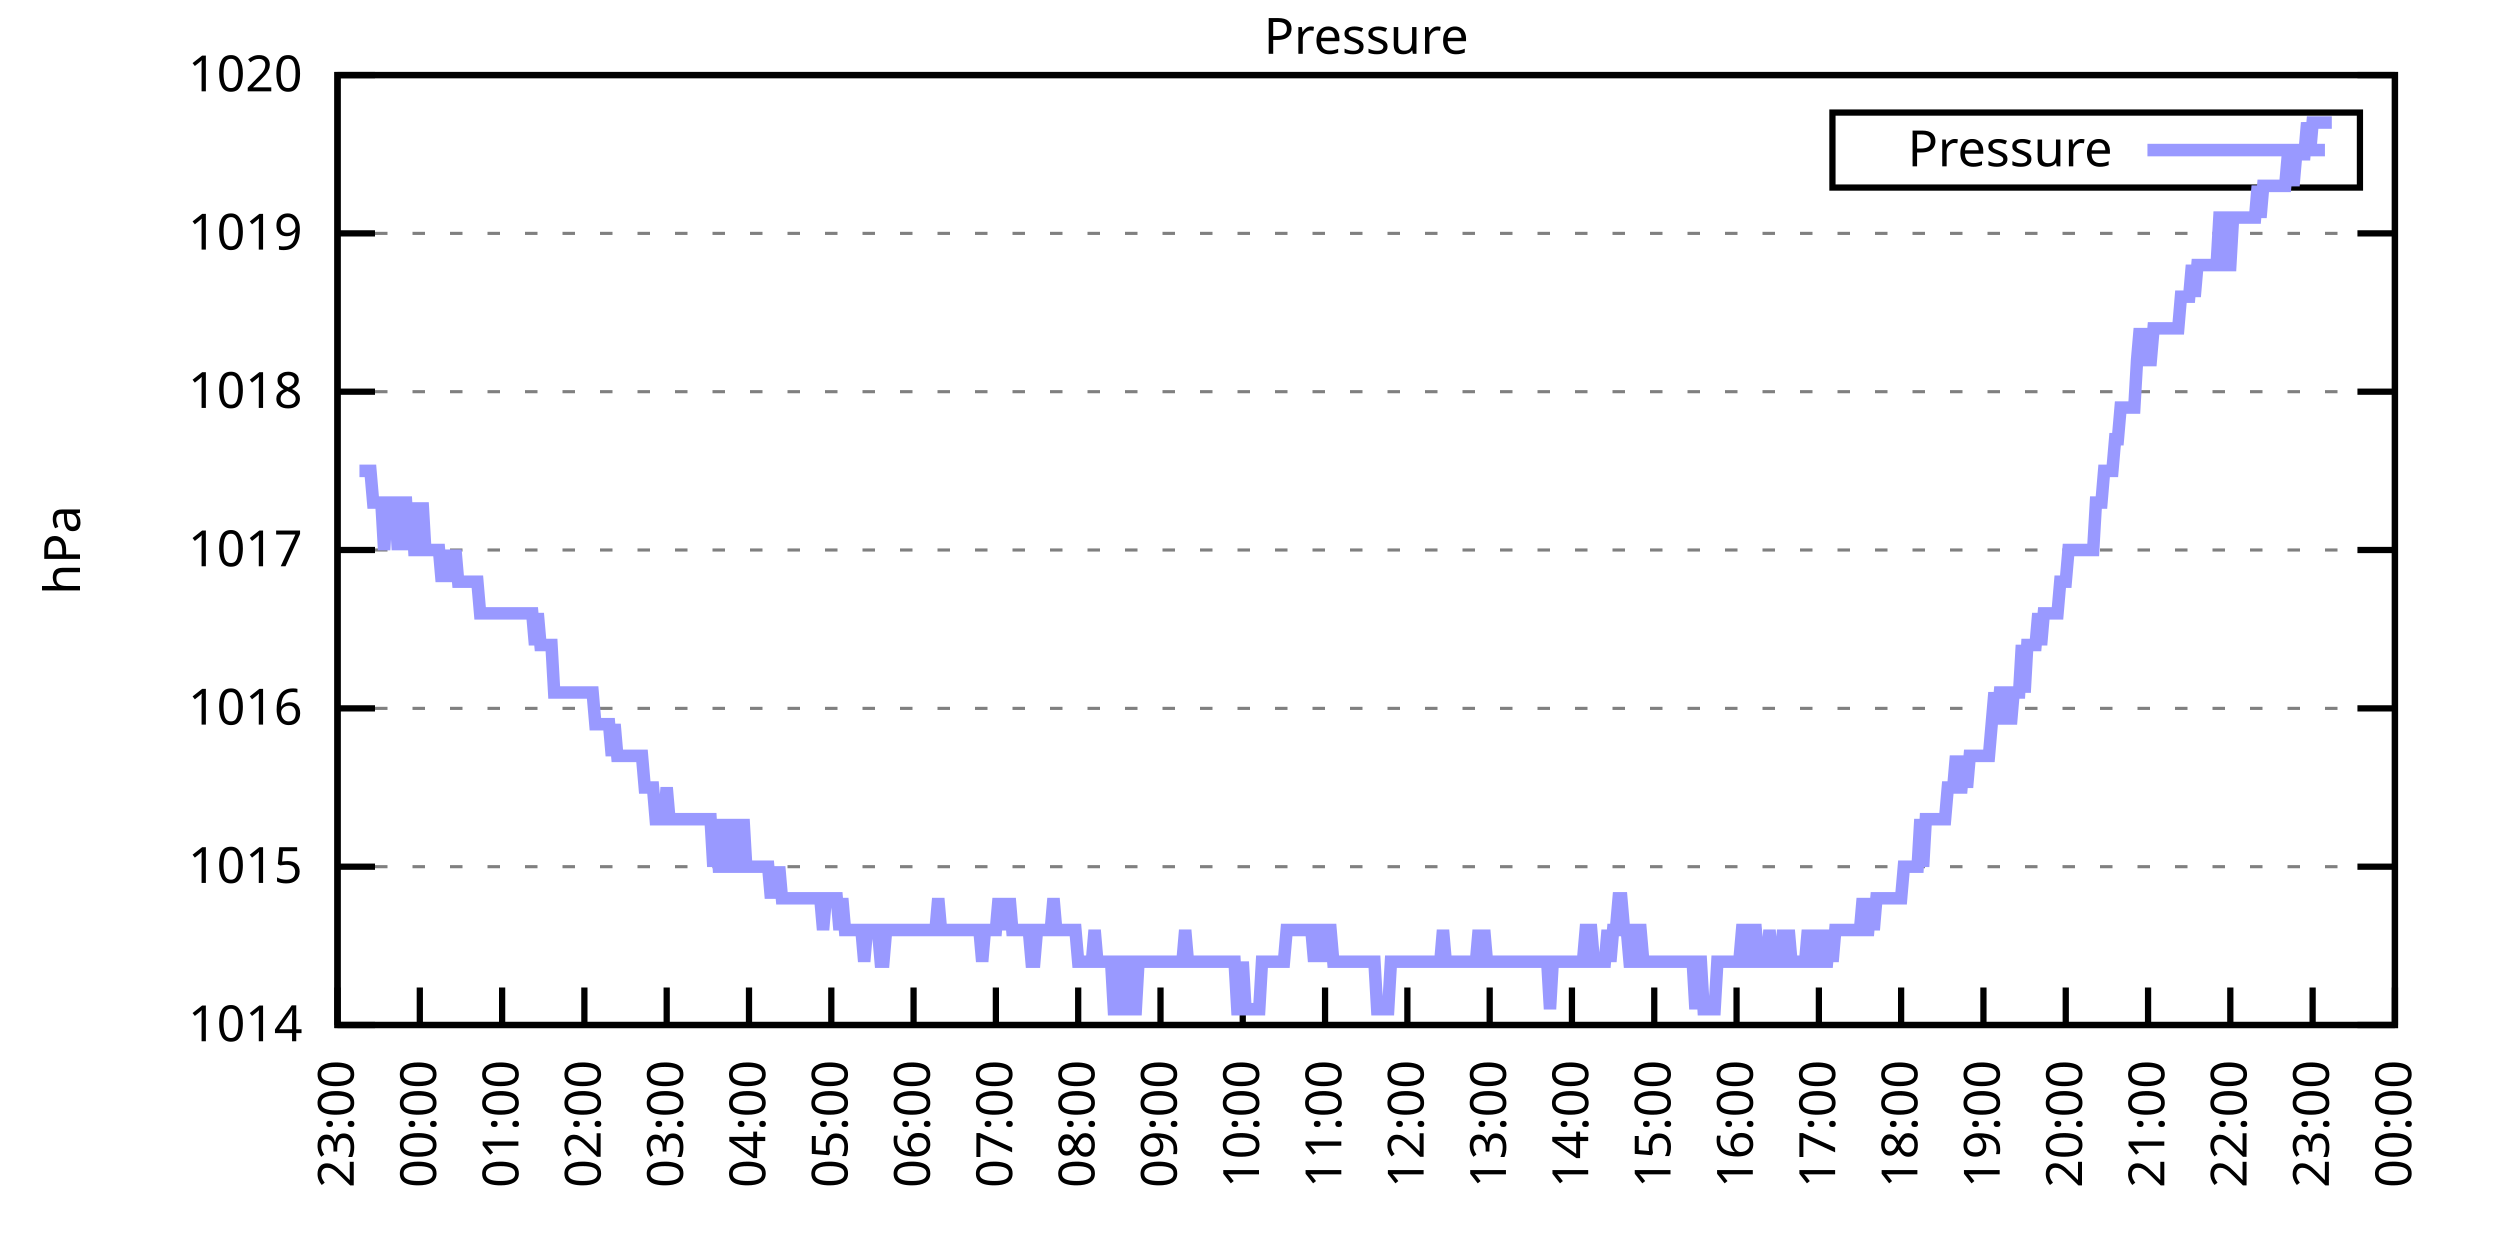
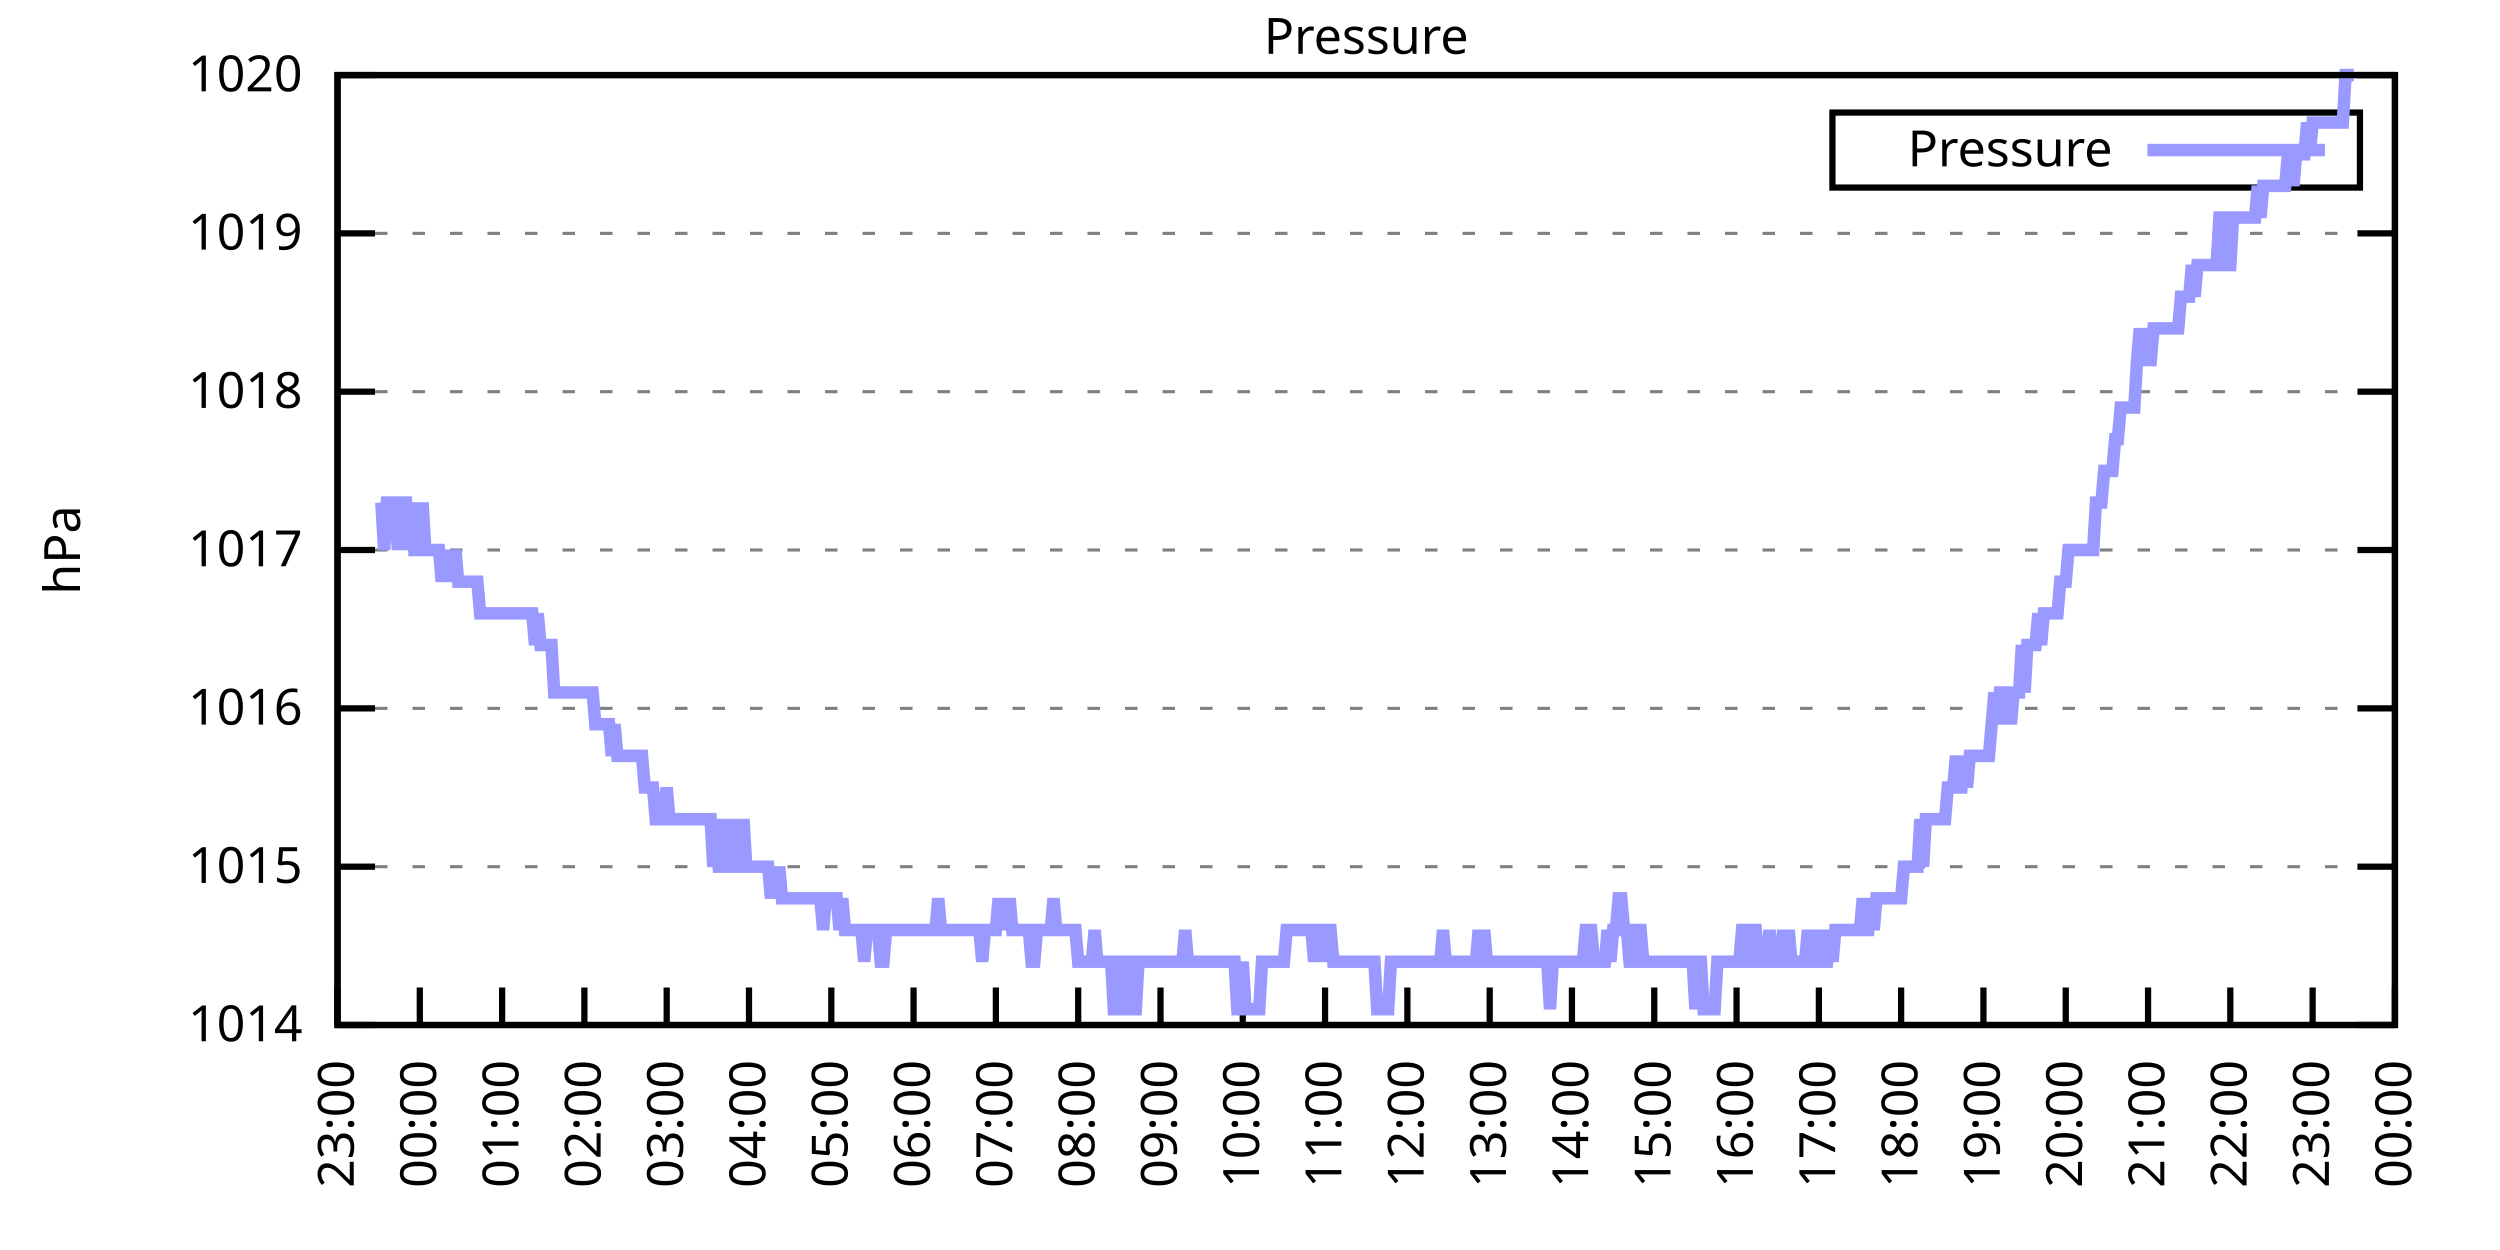
<svg xmlns="http://www.w3.org/2000/svg" xmlns:xlink="http://www.w3.org/1999/xlink" width="400" height="200" viewBox="0 0 400 200">
  <g id="gnuplot_canvas">
    <rect x="0" y="0" width="400" height="200" fill="none" />
    <defs>
      <circle id="gpDot" r="0.5" stroke-width="0.5" stroke="currentColor" />
      <path id="gpPt0" stroke-width="0.333" stroke="currentColor" d="M-1,0 h2 M0,-1 v2" />
      <path id="gpPt1" stroke-width="0.333" stroke="currentColor" d="M-1,-1 L1,1 M1,-1 L-1,1" />
      <path id="gpPt2" stroke-width="0.333" stroke="currentColor" d="M-1,0 L1,0 M0,-1 L0,1 M-1,-1 L1,1 M-1,1 L1,-1" />
      <rect id="gpPt3" stroke-width="0.333" stroke="currentColor" x="-1" y="-1" width="2" height="2" />
      <rect id="gpPt4" stroke-width="0.333" stroke="currentColor" fill="currentColor" x="-1" y="-1" width="2" height="2" />
      <circle id="gpPt5" stroke-width="0.333" stroke="currentColor" cx="0" cy="0" r="1" />
      <use xlink:href="#gpPt5" id="gpPt6" fill="currentColor" stroke="none" />
      <path id="gpPt7" stroke-width="0.333" stroke="currentColor" d="M0,-1.33 L-1.33,0.67 L1.33,0.67 z" />
      <use xlink:href="#gpPt7" id="gpPt8" fill="currentColor" stroke="none" />
      <use xlink:href="#gpPt7" id="gpPt9" stroke="currentColor" transform="rotate(180)" />
      <use xlink:href="#gpPt9" id="gpPt10" fill="currentColor" stroke="none" />
      <use xlink:href="#gpPt3" id="gpPt11" stroke="currentColor" transform="rotate(45)" />
      <use xlink:href="#gpPt11" id="gpPt12" fill="currentColor" stroke="none" />
      <path id="gpPt13" stroke-width="0.333" stroke="currentColor" d="M0,1.330 L1.265,0.411 L0.782,-1.067 L-0.782,-1.076 L-1.265,0.411 z" />
      <use xlink:href="#gpPt13" id="gpPt14" fill="currentColor" stroke="none" />
      <filter id="textbox" filterUnits="objectBoundingBox" x="0" y="0" height="1" width="1">
        <feFlood flood-color="white" flood-opacity="1" result="bgnd" />
        <feComposite in="SourceGraphic" in2="bgnd" operator="atop" />
      </filter>
      <filter id="greybox" filterUnits="objectBoundingBox" x="0" y="0" height="1" width="1">
        <feFlood flood-color="lightgrey" flood-opacity="1" result="grey" />
        <feComposite in="SourceGraphic" in2="grey" operator="atop" />
      </filter>
    </defs>
    <g fill="none" color="white" stroke="currentColor" stroke-width="1.00" stroke-linecap="butt" stroke-linejoin="miter">
</g>
    <g fill="none" color="black" stroke="currentColor" stroke-width="1.00" stroke-linecap="butt" stroke-linejoin="miter">
      <g stroke="none" shape-rendering="crispEdges">
        <polygon fill="rgb(255, 255, 255)" points="54.00,164.00 383.18,164.00 383.18,12.02 54.00,12.02 " />
      </g>
    </g>
    <g fill="none" color="black" stroke="currentColor" stroke-width="1.00" stroke-linecap="butt" stroke-linejoin="miter">
</g>
    <g fill="none" color="black" stroke="black" stroke-width="0.50" stroke-linecap="butt" stroke-linejoin="miter">
</g>
    <g fill="none" color="gray" stroke="currentColor" stroke-width="0.50" stroke-linecap="butt" stroke-linejoin="miter">
      <path stroke="gray" stroke-dasharray="2,4" class="gridline" d="M54.00,164.00 L383.19,164.00  " />
    </g>
    <g fill="none" color="gray" stroke="gray" stroke-width="1.00" stroke-linecap="butt" stroke-linejoin="miter">
</g>
    <g fill="none" color="black" stroke="currentColor" stroke-width="1.00" stroke-linecap="butt" stroke-linejoin="miter">
      <path stroke="black" d="M54.00,164.00 L60.00,164.00 M383.19,164.00 L377.19,164.00  " />
      <g transform="translate(48.40,166.60)" stroke="none" fill="black" font-family="Sans" font-size="8.00" text-anchor="end">
        <text>
          <tspan font-family="Sans"> 1014</tspan>
        </text>
      </g>
    </g>
    <g fill="none" color="black" stroke="currentColor" stroke-width="1.00" stroke-linecap="butt" stroke-linejoin="miter">
</g>
    <g fill="none" color="black" stroke="black" stroke-width="0.50" stroke-linecap="butt" stroke-linejoin="miter">
</g>
    <g fill="none" color="gray" stroke="currentColor" stroke-width="0.50" stroke-linecap="butt" stroke-linejoin="miter">
      <path stroke="gray" stroke-dasharray="2,4" class="gridline" d="M54.00,138.67 L383.19,138.67  " />
    </g>
    <g fill="none" color="gray" stroke="gray" stroke-width="1.00" stroke-linecap="butt" stroke-linejoin="miter">
</g>
    <g fill="none" color="black" stroke="currentColor" stroke-width="1.00" stroke-linecap="butt" stroke-linejoin="miter">
      <path stroke="black" d="M54.00,138.67 L60.00,138.67 M383.19,138.67 L377.19,138.67  " />
      <g transform="translate(48.40,141.27)" stroke="none" fill="black" font-family="Sans" font-size="8.00" text-anchor="end">
        <text>
          <tspan font-family="Sans"> 1015</tspan>
        </text>
      </g>
    </g>
    <g fill="none" color="black" stroke="currentColor" stroke-width="1.00" stroke-linecap="butt" stroke-linejoin="miter">
</g>
    <g fill="none" color="black" stroke="black" stroke-width="0.50" stroke-linecap="butt" stroke-linejoin="miter">
</g>
    <g fill="none" color="gray" stroke="currentColor" stroke-width="0.50" stroke-linecap="butt" stroke-linejoin="miter">
      <path stroke="gray" stroke-dasharray="2,4" class="gridline" d="M54.00,113.34 L383.19,113.34  " />
    </g>
    <g fill="none" color="gray" stroke="gray" stroke-width="1.00" stroke-linecap="butt" stroke-linejoin="miter">
</g>
    <g fill="none" color="black" stroke="currentColor" stroke-width="1.00" stroke-linecap="butt" stroke-linejoin="miter">
      <path stroke="black" d="M54.00,113.34 L60.00,113.34 M383.19,113.34 L377.19,113.34  " />
      <g transform="translate(48.40,115.94)" stroke="none" fill="black" font-family="Sans" font-size="8.00" text-anchor="end">
        <text>
          <tspan font-family="Sans"> 1016</tspan>
        </text>
      </g>
    </g>
    <g fill="none" color="black" stroke="currentColor" stroke-width="1.00" stroke-linecap="butt" stroke-linejoin="miter">
</g>
    <g fill="none" color="black" stroke="black" stroke-width="0.50" stroke-linecap="butt" stroke-linejoin="miter">
</g>
    <g fill="none" color="gray" stroke="currentColor" stroke-width="0.50" stroke-linecap="butt" stroke-linejoin="miter">
      <path stroke="gray" stroke-dasharray="2,4" class="gridline" d="M54.00,88.00 L383.19,88.00  " />
    </g>
    <g fill="none" color="gray" stroke="gray" stroke-width="1.00" stroke-linecap="butt" stroke-linejoin="miter">
</g>
    <g fill="none" color="black" stroke="currentColor" stroke-width="1.00" stroke-linecap="butt" stroke-linejoin="miter">
      <path stroke="black" d="M54.00,88.00 L60.00,88.00 M383.19,88.00 L377.19,88.00  " />
      <g transform="translate(48.40,90.60)" stroke="none" fill="black" font-family="Sans" font-size="8.00" text-anchor="end">
        <text>
          <tspan font-family="Sans"> 1017</tspan>
        </text>
      </g>
    </g>
    <g fill="none" color="black" stroke="currentColor" stroke-width="1.00" stroke-linecap="butt" stroke-linejoin="miter">
</g>
    <g fill="none" color="black" stroke="black" stroke-width="0.50" stroke-linecap="butt" stroke-linejoin="miter">
</g>
    <g fill="none" color="gray" stroke="currentColor" stroke-width="0.50" stroke-linecap="butt" stroke-linejoin="miter">
      <path stroke="gray" stroke-dasharray="2,4" class="gridline" d="M54.00,62.67 L383.19,62.67  " />
    </g>
    <g fill="none" color="gray" stroke="gray" stroke-width="1.00" stroke-linecap="butt" stroke-linejoin="miter">
</g>
    <g fill="none" color="black" stroke="currentColor" stroke-width="1.00" stroke-linecap="butt" stroke-linejoin="miter">
      <path stroke="black" d="M54.00,62.67 L60.00,62.67 M383.19,62.67 L377.19,62.67  " />
      <g transform="translate(48.40,65.27)" stroke="none" fill="black" font-family="Sans" font-size="8.00" text-anchor="end">
        <text>
          <tspan font-family="Sans"> 1018</tspan>
        </text>
      </g>
    </g>
    <g fill="none" color="black" stroke="currentColor" stroke-width="1.00" stroke-linecap="butt" stroke-linejoin="miter">
</g>
    <g fill="none" color="black" stroke="black" stroke-width="0.50" stroke-linecap="butt" stroke-linejoin="miter">
</g>
    <g fill="none" color="gray" stroke="currentColor" stroke-width="0.50" stroke-linecap="butt" stroke-linejoin="miter">
      <path stroke="gray" stroke-dasharray="2,4" class="gridline" d="M54.00,37.34 L383.19,37.34  " />
    </g>
    <g fill="none" color="gray" stroke="gray" stroke-width="1.00" stroke-linecap="butt" stroke-linejoin="miter">
</g>
    <g fill="none" color="black" stroke="currentColor" stroke-width="1.00" stroke-linecap="butt" stroke-linejoin="miter">
      <path stroke="black" d="M54.00,37.34 L60.00,37.34 M383.19,37.34 L377.19,37.34  " />
      <g transform="translate(48.40,39.94)" stroke="none" fill="black" font-family="Sans" font-size="8.00" text-anchor="end">
        <text>
          <tspan font-family="Sans"> 1019</tspan>
        </text>
      </g>
    </g>
    <g fill="none" color="black" stroke="currentColor" stroke-width="1.00" stroke-linecap="butt" stroke-linejoin="miter">
</g>
    <g fill="none" color="black" stroke="black" stroke-width="0.50" stroke-linecap="butt" stroke-linejoin="miter">
</g>
    <g fill="none" color="gray" stroke="currentColor" stroke-width="0.50" stroke-linecap="butt" stroke-linejoin="miter">
      <path stroke="gray" stroke-dasharray="2,4" class="gridline" d="M54.00,12.01 L383.19,12.01  " />
    </g>
    <g fill="none" color="gray" stroke="gray" stroke-width="1.00" stroke-linecap="butt" stroke-linejoin="miter">
</g>
    <g fill="none" color="black" stroke="currentColor" stroke-width="1.00" stroke-linecap="butt" stroke-linejoin="miter">
      <path stroke="black" d="M54.00,12.01 L60.00,12.01 M383.19,12.01 L377.19,12.01  " />
      <g transform="translate(48.40,14.61)" stroke="none" fill="black" font-family="Sans" font-size="8.00" text-anchor="end">
        <text>
          <tspan font-family="Sans"> 1020</tspan>
        </text>
      </g>
    </g>
    <g fill="none" color="black" stroke="currentColor" stroke-width="1.00" stroke-linecap="butt" stroke-linejoin="miter">
      <path stroke="black" d="M54.00,164.00 L54.00,158.00  " />
      <g transform="translate(56.60,169.60) rotate(270.00)" stroke="none" fill="black" font-family="Sans" font-size="8.00" text-anchor="end">
        <text>
          <tspan font-family="Sans">23:00</tspan>
        </text>
      </g>
    </g>
    <g fill="none" color="black" stroke="currentColor" stroke-width="1.00" stroke-linecap="butt" stroke-linejoin="miter">
      <path stroke="black" d="M67.17,164.00 L67.17,158.00  " />
      <g transform="translate(69.77,169.60) rotate(270.00)" stroke="none" fill="black" font-family="Sans" font-size="8.00" text-anchor="end">
        <text>
          <tspan font-family="Sans">00:00</tspan>
        </text>
      </g>
    </g>
    <g fill="none" color="black" stroke="currentColor" stroke-width="1.00" stroke-linecap="butt" stroke-linejoin="miter">
      <path stroke="black" d="M80.34,164.00 L80.34,158.00  " />
      <g transform="translate(82.94,169.60) rotate(270.00)" stroke="none" fill="black" font-family="Sans" font-size="8.00" text-anchor="end">
        <text>
          <tspan font-family="Sans">01:00</tspan>
        </text>
      </g>
    </g>
    <g fill="none" color="black" stroke="currentColor" stroke-width="1.00" stroke-linecap="butt" stroke-linejoin="miter">
      <path stroke="black" d="M93.50,164.00 L93.50,158.00  " />
      <g transform="translate(96.10,169.60) rotate(270.00)" stroke="none" fill="black" font-family="Sans" font-size="8.00" text-anchor="end">
        <text>
          <tspan font-family="Sans">02:00</tspan>
        </text>
      </g>
    </g>
    <g fill="none" color="black" stroke="currentColor" stroke-width="1.00" stroke-linecap="butt" stroke-linejoin="miter">
      <path stroke="black" d="M106.67,164.00 L106.67,158.00  " />
      <g transform="translate(109.27,169.60) rotate(270.00)" stroke="none" fill="black" font-family="Sans" font-size="8.00" text-anchor="end">
        <text>
          <tspan font-family="Sans">03:00</tspan>
        </text>
      </g>
    </g>
    <g fill="none" color="black" stroke="currentColor" stroke-width="1.00" stroke-linecap="butt" stroke-linejoin="miter">
      <path stroke="black" d="M119.84,164.00 L119.84,158.00  " />
      <g transform="translate(122.44,169.60) rotate(270.00)" stroke="none" fill="black" font-family="Sans" font-size="8.00" text-anchor="end">
        <text>
          <tspan font-family="Sans">04:00</tspan>
        </text>
      </g>
    </g>
    <g fill="none" color="black" stroke="currentColor" stroke-width="1.00" stroke-linecap="butt" stroke-linejoin="miter">
      <path stroke="black" d="M133.01,164.00 L133.01,158.00  " />
      <g transform="translate(135.61,169.60) rotate(270.00)" stroke="none" fill="black" font-family="Sans" font-size="8.00" text-anchor="end">
        <text>
          <tspan font-family="Sans">05:00</tspan>
        </text>
      </g>
    </g>
    <g fill="none" color="black" stroke="currentColor" stroke-width="1.00" stroke-linecap="butt" stroke-linejoin="miter">
      <path stroke="black" d="M146.17,164.00 L146.17,158.00  " />
      <g transform="translate(148.77,169.60) rotate(270.00)" stroke="none" fill="black" font-family="Sans" font-size="8.00" text-anchor="end">
        <text>
          <tspan font-family="Sans">06:00</tspan>
        </text>
      </g>
    </g>
    <g fill="none" color="black" stroke="currentColor" stroke-width="1.00" stroke-linecap="butt" stroke-linejoin="miter">
      <path stroke="black" d="M159.34,164.00 L159.34,158.00  " />
      <g transform="translate(161.94,169.60) rotate(270.00)" stroke="none" fill="black" font-family="Sans" font-size="8.00" text-anchor="end">
        <text>
          <tspan font-family="Sans">07:00</tspan>
        </text>
      </g>
    </g>
    <g fill="none" color="black" stroke="currentColor" stroke-width="1.00" stroke-linecap="butt" stroke-linejoin="miter">
      <path stroke="black" d="M172.51,164.00 L172.51,158.00  " />
      <g transform="translate(175.11,169.60) rotate(270.00)" stroke="none" fill="black" font-family="Sans" font-size="8.00" text-anchor="end">
        <text>
          <tspan font-family="Sans">08:00</tspan>
        </text>
      </g>
    </g>
    <g fill="none" color="black" stroke="currentColor" stroke-width="1.00" stroke-linecap="butt" stroke-linejoin="miter">
      <path stroke="black" d="M185.68,164.00 L185.68,158.00  " />
      <g transform="translate(188.28,169.60) rotate(270.00)" stroke="none" fill="black" font-family="Sans" font-size="8.00" text-anchor="end">
        <text>
          <tspan font-family="Sans">09:00</tspan>
        </text>
      </g>
    </g>
    <g fill="none" color="black" stroke="currentColor" stroke-width="1.00" stroke-linecap="butt" stroke-linejoin="miter">
      <path stroke="black" d="M198.84,164.00 L198.84,158.00  " />
      <g transform="translate(201.44,169.60) rotate(270.00)" stroke="none" fill="black" font-family="Sans" font-size="8.00" text-anchor="end">
        <text>
          <tspan font-family="Sans">10:00</tspan>
        </text>
      </g>
    </g>
    <g fill="none" color="black" stroke="currentColor" stroke-width="1.00" stroke-linecap="butt" stroke-linejoin="miter">
      <path stroke="black" d="M212.01,164.00 L212.01,158.00  " />
      <g transform="translate(214.61,169.60) rotate(270.00)" stroke="none" fill="black" font-family="Sans" font-size="8.00" text-anchor="end">
        <text>
          <tspan font-family="Sans">11:00</tspan>
        </text>
      </g>
    </g>
    <g fill="none" color="black" stroke="currentColor" stroke-width="1.00" stroke-linecap="butt" stroke-linejoin="miter">
      <path stroke="black" d="M225.18,164.00 L225.18,158.00  " />
      <g transform="translate(227.78,169.60) rotate(270.00)" stroke="none" fill="black" font-family="Sans" font-size="8.00" text-anchor="end">
        <text>
          <tspan font-family="Sans">12:00</tspan>
        </text>
      </g>
    </g>
    <g fill="none" color="black" stroke="currentColor" stroke-width="1.00" stroke-linecap="butt" stroke-linejoin="miter">
      <path stroke="black" d="M238.35,164.00 L238.35,158.00  " />
      <g transform="translate(240.95,169.60) rotate(270.00)" stroke="none" fill="black" font-family="Sans" font-size="8.00" text-anchor="end">
        <text>
          <tspan font-family="Sans">13:00</tspan>
        </text>
      </g>
    </g>
    <g fill="none" color="black" stroke="currentColor" stroke-width="1.00" stroke-linecap="butt" stroke-linejoin="miter">
      <path stroke="black" d="M251.51,164.00 L251.51,158.00  " />
      <g transform="translate(254.11,169.60) rotate(270.00)" stroke="none" fill="black" font-family="Sans" font-size="8.00" text-anchor="end">
        <text>
          <tspan font-family="Sans">14:00</tspan>
        </text>
      </g>
    </g>
    <g fill="none" color="black" stroke="currentColor" stroke-width="1.00" stroke-linecap="butt" stroke-linejoin="miter">
      <path stroke="black" d="M264.68,164.00 L264.68,158.00  " />
      <g transform="translate(267.28,169.60) rotate(270.00)" stroke="none" fill="black" font-family="Sans" font-size="8.00" text-anchor="end">
        <text>
          <tspan font-family="Sans">15:00</tspan>
        </text>
      </g>
    </g>
    <g fill="none" color="black" stroke="currentColor" stroke-width="1.00" stroke-linecap="butt" stroke-linejoin="miter">
      <path stroke="black" d="M277.85,164.00 L277.85,158.00  " />
      <g transform="translate(280.45,169.60) rotate(270.00)" stroke="none" fill="black" font-family="Sans" font-size="8.00" text-anchor="end">
        <text>
          <tspan font-family="Sans">16:00</tspan>
        </text>
      </g>
    </g>
    <g fill="none" color="black" stroke="currentColor" stroke-width="1.00" stroke-linecap="butt" stroke-linejoin="miter">
      <path stroke="black" d="M291.02,164.00 L291.02,158.00  " />
      <g transform="translate(293.62,169.60) rotate(270.00)" stroke="none" fill="black" font-family="Sans" font-size="8.00" text-anchor="end">
        <text>
          <tspan font-family="Sans">17:00</tspan>
        </text>
      </g>
    </g>
    <g fill="none" color="black" stroke="currentColor" stroke-width="1.00" stroke-linecap="butt" stroke-linejoin="miter">
      <path stroke="black" d="M304.18,164.00 L304.18,158.00  " />
      <g transform="translate(306.78,169.60) rotate(270.00)" stroke="none" fill="black" font-family="Sans" font-size="8.00" text-anchor="end">
        <text>
          <tspan font-family="Sans">18:00</tspan>
        </text>
      </g>
    </g>
    <g fill="none" color="black" stroke="currentColor" stroke-width="1.00" stroke-linecap="butt" stroke-linejoin="miter">
      <path stroke="black" d="M317.35,164.00 L317.35,158.00  " />
      <g transform="translate(319.95,169.60) rotate(270.00)" stroke="none" fill="black" font-family="Sans" font-size="8.00" text-anchor="end">
        <text>
          <tspan font-family="Sans">19:00</tspan>
        </text>
      </g>
    </g>
    <g fill="none" color="black" stroke="currentColor" stroke-width="1.00" stroke-linecap="butt" stroke-linejoin="miter">
      <path stroke="black" d="M330.52,164.00 L330.52,158.00  " />
      <g transform="translate(333.12,169.60) rotate(270.00)" stroke="none" fill="black" font-family="Sans" font-size="8.00" text-anchor="end">
        <text>
          <tspan font-family="Sans">20:00</tspan>
        </text>
      </g>
    </g>
    <g fill="none" color="black" stroke="currentColor" stroke-width="1.00" stroke-linecap="butt" stroke-linejoin="miter">
      <path stroke="black" d="M343.69,164.00 L343.69,158.00  " />
      <g transform="translate(346.29,169.60) rotate(270.00)" stroke="none" fill="black" font-family="Sans" font-size="8.00" text-anchor="end">
        <text>
          <tspan font-family="Sans">21:00</tspan>
        </text>
      </g>
    </g>
    <g fill="none" color="black" stroke="currentColor" stroke-width="1.00" stroke-linecap="butt" stroke-linejoin="miter">
      <path stroke="black" d="M356.85,164.00 L356.85,158.00  " />
      <g transform="translate(359.45,169.60) rotate(270.00)" stroke="none" fill="black" font-family="Sans" font-size="8.00" text-anchor="end">
        <text>
          <tspan font-family="Sans">22:00</tspan>
        </text>
      </g>
    </g>
    <g fill="none" color="black" stroke="currentColor" stroke-width="1.00" stroke-linecap="butt" stroke-linejoin="miter">
      <path stroke="black" d="M370.02,164.00 L370.02,158.00  " />
      <g transform="translate(372.62,169.60) rotate(270.00)" stroke="none" fill="black" font-family="Sans" font-size="8.00" text-anchor="end">
        <text>
          <tspan font-family="Sans">23:00</tspan>
        </text>
      </g>
    </g>
    <g fill="none" color="black" stroke="currentColor" stroke-width="1.00" stroke-linecap="butt" stroke-linejoin="miter">
      <path stroke="black" d="M383.19,164.00 L383.19,158.00  " />
      <g transform="translate(385.79,169.60) rotate(270.00)" stroke="none" fill="black" font-family="Sans" font-size="8.00" text-anchor="end">
        <text>
          <tspan font-family="Sans">00:00</tspan>
        </text>
      </g>
    </g>
    <g fill="none" color="black" stroke="currentColor" stroke-width="1.00" stroke-linecap="butt" stroke-linejoin="miter">
</g>
    <g fill="none" color="black" stroke="currentColor" stroke-width="1.00" stroke-linecap="butt" stroke-linejoin="miter">
      <path stroke="black" d="M54.00,12.01 L54.00,164.00 L383.19,164.00 L383.19,12.01 L54.00,12.01 Z  " />
    </g>
    <g fill="none" color="black" stroke="currentColor" stroke-width="1.00" stroke-linecap="butt" stroke-linejoin="miter">
</g>
    <g fill="none" color="black" stroke="currentColor" stroke-width="1.00" stroke-linecap="butt" stroke-linejoin="miter">
      <path stroke="black" d="M293.19,30.01 L293.19,18.01 L377.59,18.01 L377.59,30.01 L293.19,30.01 Z  " />
    </g>
    <g id="Pressure_plot_1">
      <g fill="none" color="white" stroke="black" stroke-width="2.00" stroke-linecap="butt" stroke-linejoin="miter">
</g>
      <g fill="none" color="black" stroke="currentColor" stroke-width="2.00" stroke-linecap="butt" stroke-linejoin="miter">
        <g transform="translate(337.99,26.61)" stroke="none" fill="black" font-family="Sans" font-size="8.00" text-anchor="end">
          <text>
            <tspan font-family="Sans">Pressure</tspan>
          </text>
        </g>
      </g>
      <g fill="none" color="black" stroke="currentColor" stroke-width="2.00" stroke-linecap="butt" stroke-linejoin="miter">
-         <path stroke="rgb(153, 153, 255)" d="M343.59,24.01 L371.99,24.01 M57.51,75.34 L57.95,75.34 L58.39,75.34 L58.83,75.34 L59.27,75.34 L59.71,80.41   L60.14,80.41 L60.58,80.41 L61.02,80.41 L61.46,88.00 L61.90,80.41 L62.34,80.41 L62.78,80.41 L63.22,80.41   L63.66,88.00 L64.10,80.41 L64.53,80.41 L64.97,80.41 L65.41,88.00 L65.85,80.41 L66.29,88.00 L66.73,88.00   L67.17,88.00 L67.61,80.41 L68.05,88.00 L68.48,88.00 L68.92,88.00 L69.36,88.00 L69.80,88.00 L70.24,88.00   L70.68,93.07 L71.12,88.00 L71.56,93.07 L72.00,88.00 L72.43,93.07 L72.87,88.00 L73.31,93.07 L73.75,93.07   L74.19,93.07 L74.63,93.07 L75.07,93.07 L75.51,93.07 L75.95,93.07 L76.38,93.07 L76.82,98.14 L77.26,98.14   L77.70,98.14 L78.14,98.14 L78.58,98.14 L79.02,98.14 L79.46,98.14 L79.90,98.14 L80.34,98.14 L80.77,98.14   L81.21,98.14 L81.65,98.14 L82.09,98.14 L82.53,98.14 L82.97,98.14 L83.41,98.14 L83.85,98.14 L84.29,98.14   L84.72,98.14 L85.16,98.14 L85.60,103.20 L86.04,98.14 L86.48,103.20 L86.92,103.20 L87.36,103.20 L87.80,103.20   L88.24,103.20 L88.67,110.80 L89.11,110.80 L89.55,110.80 L89.99,110.80 L90.43,110.80 L90.87,110.80 L91.31,110.80   L91.75,110.80 L92.19,110.80 L92.62,110.80 L93.06,110.80 L93.50,110.80 L93.94,110.80 L94.38,110.80 L94.82,110.80   L95.26,115.87 L95.70,115.87 L96.14,115.87 L96.58,115.87 L97.01,115.87 L97.45,115.87 L97.89,120.94 L98.33,115.87   L98.77,120.94 L99.21,120.94 L99.65,120.94 L100.09,120.94 L100.53,120.94 L100.96,120.94 L101.40,120.94 L101.84,120.94   L102.28,120.94 L102.72,120.94 L103.16,126.00 L103.60,126.00 L104.04,126.00 L104.48,126.00 L104.91,131.07 L105.35,131.07   L105.79,131.07 L106.23,131.07 L106.67,126.00 L107.11,131.07 L107.55,131.07 L107.99,131.07 L108.43,131.07 L108.87,131.07   L109.30,131.07 L109.74,131.07 L110.18,131.07 L110.62,131.07 L111.06,131.07 L111.50,131.07 L111.94,131.07 L112.38,131.07   L112.82,131.07 L113.25,131.07 L113.69,131.07 L114.13,138.67 L114.57,131.07 L115.01,138.67 L115.45,138.67 L115.89,138.67   L116.33,131.07 L116.77,138.67 L117.20,138.67 L117.64,131.07 L118.08,138.67 L118.52,138.67 L118.96,131.07 L119.40,138.67   L119.84,138.67 L120.28,138.67 L120.72,138.67 L121.15,138.67 L121.59,138.67 L122.03,138.67 L122.47,138.67 L122.91,138.67   L123.35,143.73 L123.79,138.67 L124.23,143.73 L124.67,138.67 L125.11,143.73 L125.54,143.73 L125.98,143.73 L126.42,143.73   L126.86,143.73 L127.30,143.73 L127.74,143.73 L128.18,143.73 L128.62,143.73 L129.06,143.73 L129.49,143.73 L129.93,143.73   L130.37,143.73 L130.81,143.73 L131.25,143.73 L131.69,148.80 L132.13,143.73 L132.57,143.73 L133.01,143.73 L133.44,143.73   L133.88,143.73 L134.32,148.80 L134.76,143.73 L135.20,148.80 L135.64,148.80 L136.08,148.80 L136.52,148.80 L136.96,148.80   L137.39,148.80 L137.83,148.80 L138.27,153.87 L138.71,148.80 L139.15,148.80 L139.59,148.80 L140.03,148.80 L140.47,148.80   L140.91,153.87 L141.35,153.87 L141.78,148.80 L142.22,148.80 L142.66,148.80 L143.10,148.80 L143.54,148.80 L143.98,148.80   L144.42,148.80 L144.86,148.80 L145.30,148.80 L145.73,148.80 L146.17,148.80 L146.61,148.80 L147.05,148.80 L147.49,148.80   L147.93,148.80 L148.37,148.80 L148.81,148.80 L149.25,148.80 L149.68,148.80 L150.12,143.73 L150.56,148.80 L151.00,148.80   L151.44,148.80 L151.88,148.80 L152.32,148.80 L152.76,148.80 L153.20,148.80 L153.63,148.80 L154.07,148.80 L154.51,148.80   L154.95,148.80 L155.39,148.80 L155.83,148.80 L156.27,148.80 L156.71,148.80 L157.15,153.87 L157.59,148.80 L158.02,148.80   L158.46,148.80 L158.90,148.80 L159.34,148.80 L159.78,143.73 L160.22,148.80 L160.66,143.73 L161.10,148.80 L161.54,143.73   L161.97,148.80 L162.41,148.80 L162.85,148.80 L163.29,148.80 L163.73,148.80 L164.17,148.80 L164.61,148.80 L165.05,153.87   L165.49,153.87 L165.92,148.80 L166.36,148.80 L166.80,148.80 L167.24,148.80 L167.68,148.80 L168.12,148.80 L168.56,143.73   L169.00,148.80 L169.44,148.80 L169.87,148.80 L170.31,148.80 L170.75,148.80 L171.19,148.80 L171.63,148.80 L172.07,148.80   L172.51,153.87 L172.95,153.87 L173.39,153.87 L173.83,153.87 L174.26,153.87 L174.70,153.87 L175.14,148.80 L175.58,153.87   L176.02,153.87 L176.46,153.87 L176.90,153.87 L177.34,153.87 L177.78,153.87 L178.21,161.47 L178.65,161.47 L179.09,161.47   L179.53,153.87 L179.97,153.87 L180.41,153.87 L180.85,161.47 L181.29,161.47 L181.73,161.47 L182.16,153.87 L182.60,153.87   L183.04,153.87 L183.48,153.87 L183.92,153.87 L184.36,153.87 L184.80,153.87 L185.24,153.87 L185.68,153.87 L186.11,153.87   L186.55,153.87 L186.99,153.87 L187.43,153.87 L187.87,153.87 L188.31,153.87 L188.75,153.87 L189.19,153.87 L189.63,148.80   L190.07,153.87 L190.50,153.87 L190.94,153.87 L191.38,153.87 L191.82,153.87 L192.26,153.87 L192.70,153.87 L193.14,153.87   L193.58,153.87 L194.02,153.87 L194.45,153.87 L194.89,153.87 L195.33,153.87 L195.77,153.87 L196.21,153.87 L196.65,153.87   L197.09,153.87 L197.53,153.87 L197.97,161.47 L198.40,161.47 L198.84,153.87 L199.28,161.47 L199.72,161.47 L200.16,161.47   L200.60,161.47 L201.04,161.47 L201.48,161.47 L201.92,153.87 L202.35,153.87 L202.79,153.87 L203.23,153.87 L203.67,153.87   L204.11,153.87 L204.55,153.87 L204.99,153.87 L205.43,153.87 L205.87,148.80 L206.31,148.80 L206.74,148.80 L207.18,148.80   L207.62,148.80 L208.06,148.80 L208.50,148.80 L208.94,148.80 L209.38,148.80 L209.82,148.80 L210.26,153.87 L210.69,148.80   L211.13,148.80 L211.57,148.80 L212.01,153.87 L212.45,148.80 L212.89,148.80 L213.33,153.87 L213.77,153.87 L214.21,153.87   L214.64,153.87 L215.08,153.87 L215.52,153.87 L215.96,153.87 L216.40,153.87 L216.84,153.87 L217.28,153.87 L217.72,153.87   L218.16,153.87 L218.60,153.87 L219.03,153.87 L219.47,153.87 L219.91,153.87 L220.35,161.47 L220.79,161.47 L221.23,161.47   L221.67,161.47 L222.11,161.47 L222.55,153.87 L222.98,153.87 L223.42,153.87 L223.86,153.87 L224.30,153.87 L224.74,153.87   L225.18,153.87 L225.62,153.87 L226.06,153.87 L226.50,153.87 L226.93,153.87 L227.37,153.87 L227.81,153.87 L228.25,153.87   L228.69,153.87 L229.13,153.87 L229.57,153.87 L230.01,153.87 L230.45,153.87 L230.88,148.80 L231.32,153.87 L231.76,153.87   L232.20,153.87 L232.64,153.87 L233.08,153.87 L233.52,153.87 L233.96,153.87 L234.40,153.87 L234.84,153.87 L235.27,153.87   L235.71,153.87 L236.15,153.87 L236.59,148.80 L237.03,153.87 L237.47,148.80 L237.91,153.87 L238.35,153.87 L238.79,153.87   L239.22,153.87 L239.66,153.87 L240.10,153.87 L240.54,153.87 L240.98,153.87 L241.42,153.87 L241.86,153.87 L242.30,153.87   L242.74,153.87 L243.17,153.87 L243.61,153.87 L244.05,153.87 L244.49,153.87 L244.93,153.87 L245.37,153.87 L245.81,153.87   L246.25,153.87 L246.69,153.87 L247.12,153.87 L247.56,153.87 L248.00,161.47 L248.44,153.87 L248.88,153.87 L249.32,153.87   L249.76,153.87 L250.20,153.87 L250.64,153.87 L251.08,153.87 L251.51,153.87 L251.95,153.87 L252.39,153.87 L252.83,153.87   L253.27,153.87 L253.71,148.80 L254.15,148.80 L254.59,148.80 L255.03,153.87 L255.46,153.87 L255.90,153.87 L256.34,153.87   L256.78,153.87 L257.22,148.80 L257.66,153.87 L258.10,148.80 L258.54,148.80 L258.98,143.73 L259.41,143.73 L259.85,148.80   L260.29,148.80 L260.73,153.87 L261.17,153.87 L261.61,148.80 L262.05,148.80 L262.49,148.80 L262.93,153.87 L263.36,153.87   L263.80,153.87 L264.24,153.87 L264.68,153.87 L265.12,153.87 L265.56,153.87 L266.00,153.87 L266.44,153.87 L266.88,153.87   L267.32,153.87 L267.75,153.87 L268.19,153.87 L268.63,153.87 L269.07,153.87 L269.51,153.87 L269.95,153.87 L270.39,153.87   L270.83,153.87 L271.27,161.47 L271.70,153.87 L272.14,153.87 L272.58,161.47 L273.02,161.47 L273.46,161.47 L273.90,161.47   L274.34,161.47 L274.78,153.87 L275.22,153.87 L275.65,153.87 L276.09,153.87 L276.53,153.87 L276.97,153.87 L277.41,153.87   L277.85,153.87 L278.29,153.87 L278.73,148.80 L279.17,148.80 L279.60,153.87 L280.04,153.87 L280.48,148.80 L280.92,148.80   L281.36,153.87 L281.80,153.87 L282.24,153.87 L282.68,153.87 L283.12,148.80 L283.56,153.87 L283.99,153.87 L284.43,153.87   L284.87,153.87 L285.31,148.80 L285.75,153.87 L286.19,148.80 L286.63,153.87 L287.07,153.87 L287.51,153.87 L287.94,153.87   L288.38,153.87 L288.82,153.87 L289.26,148.80 L289.70,153.87 L290.14,153.87 L290.58,148.80 L291.02,153.87 L291.46,148.80   L291.89,153.87 L292.33,153.87 L292.77,148.80 L293.21,153.87 L293.65,148.80 L294.09,148.80 L294.53,148.80 L294.97,148.80   L295.41,148.80 L295.84,148.80 L296.28,148.80 L296.72,148.80 L297.16,148.80 L297.60,148.80 L298.04,143.73 L298.48,148.80   L298.92,148.80 L299.36,143.73 L299.80,148.80 L300.23,143.73 L300.67,143.73 L301.11,143.73 L301.55,143.73 L301.99,143.73   L302.43,143.73 L302.87,143.73 L303.31,143.73 L303.75,143.73 L304.18,143.73 L304.62,138.67 L305.06,138.67 L305.50,138.67   L305.94,138.67 L306.38,138.67 L306.82,138.67 L307.26,131.07 L307.70,138.67 L308.13,131.07 L308.57,131.07 L309.01,131.07   L309.45,131.07 L309.89,131.07 L310.33,131.07 L310.77,131.07 L311.21,131.07 L311.65,126.00 L312.08,126.00 L312.52,126.00   L312.96,120.94 L313.40,126.00 L313.84,126.00 L314.28,120.94 L314.72,126.00 L315.16,120.94 L315.60,120.94 L316.04,120.94   L316.47,120.94 L316.91,120.94 L317.35,120.94 L317.79,120.94 L318.23,120.94 L318.67,115.87 L319.11,110.80 L319.55,115.87   L319.99,110.80 L320.42,110.80 L320.86,115.87 L321.30,110.80 L321.74,115.87 L322.18,110.80 L322.62,110.80 L323.06,110.80   L323.50,103.20 L323.94,110.80 L324.37,103.20 L324.81,103.20 L325.25,103.20 L325.69,103.20 L326.13,98.14 L326.57,103.20   L327.01,98.14 L327.45,98.14 L327.89,98.14 L328.33,98.14 L328.76,98.14 L329.20,98.14 L329.64,93.07 L330.08,93.07   L330.52,93.07 L330.96,88.00 L331.40,88.00 L331.84,88.00 L332.28,88.00 L332.71,88.00 L333.15,88.00 L333.59,88.00   L334.03,88.00 L334.47,88.00 L334.91,88.00 L335.35,80.41 L335.79,80.41 L336.23,80.41 L336.66,75.34 L337.10,75.34   L337.54,75.34 L337.98,75.34 L338.42,70.27 L338.86,70.27 L339.30,65.21 L339.74,65.21 L340.18,65.21 L340.61,65.21   L341.05,65.21 L341.49,65.21 L341.93,57.61 L342.37,52.54 L342.81,57.61 L343.25,52.54 L343.69,57.61 L344.13,57.61   L344.57,52.54 L345.00,52.54 L345.44,52.54 L345.88,52.54 L346.32,52.54 L346.76,52.54 L347.20,52.54 L347.64,52.54   L348.08,52.54 L348.52,52.54 L348.95,47.47 L349.39,47.47 L349.83,47.47 L350.27,47.47 L350.71,42.41 L351.15,47.47   L351.59,42.41 L352.03,42.41 L352.47,42.41 L352.90,42.41 L353.34,42.41 L353.78,42.41 L354.22,42.41 L354.66,42.41   L355.10,34.81 L355.54,34.81 L355.76,34.81 L356.42,42.41 L356.85,42.41 L357.29,34.81 L357.73,34.81 L358.17,34.81   L358.61,34.81 L359.05,34.81 L359.49,34.81 L359.93,34.81 L360.37,34.81 L360.81,34.81 L361.24,29.74 L361.68,34.81   L362.12,29.74 L362.56,29.74 L363.00,29.74 L363.44,29.74 L363.88,29.74 L364.32,29.74 L364.76,29.74 L365.19,29.74   L365.63,29.74 L366.07,24.68 L366.51,24.68 L366.95,29.74 L367.39,24.68 L367.83,24.68 L368.27,24.68 L368.71,24.68   L369.14,19.61 L369.58,24.68 L370.02,19.61 L370.46,19.61 L370.90,19.61 L371.34,19.61 L371.78,19.61 L372.22,19.61   L372.66,19.61 L373.09,19.61  " />
+         <path stroke="rgb(153, 153, 255)" d="M343.59,24.01 L371.99,24.01 M61.02,80.41 L61.46,88.00 L61.90,80.41 L62.34,80.41 L62.78,80.41 L63.22,80.41   L63.66,88.00 L64.10,80.41 L64.53,80.41 L64.97,80.41 L65.41,88.00 L65.85,80.41 L66.29,88.00 L66.73,88.00   L67.17,88.00 L67.61,80.41 L68.05,88.00 L68.48,88.00 L68.92,88.00 L69.36,88.00 L69.80,88.00 L70.24,88.00   L70.68,93.07 L71.12,88.00 L71.56,93.07 L72.00,88.00 L72.43,93.07 L72.87,88.00 L73.31,93.07 L73.75,93.07   L74.19,93.07 L74.63,93.07 L75.07,93.07 L75.51,93.07 L75.95,93.07 L76.38,93.07 L76.82,98.14 L77.26,98.14   L77.70,98.14 L78.14,98.14 L78.58,98.14 L79.02,98.14 L79.46,98.14 L79.90,98.14 L80.34,98.14 L80.77,98.14   L81.21,98.14 L81.65,98.14 L82.09,98.14 L82.53,98.14 L82.97,98.14 L83.41,98.14 L83.85,98.14 L84.29,98.14   L84.72,98.14 L85.16,98.14 L85.60,103.20 L86.04,98.14 L86.48,103.20 L86.92,103.20 L87.36,103.20 L87.80,103.20   L88.24,103.20 L88.67,110.80 L89.11,110.80 L89.55,110.80 L89.99,110.80 L90.43,110.80 L90.87,110.80 L91.31,110.80   L91.75,110.80 L92.19,110.80 L92.62,110.80 L93.06,110.80 L93.50,110.80 L93.94,110.80 L94.38,110.80 L94.82,110.80   L95.26,115.87 L95.70,115.87 L96.14,115.87 L96.58,115.87 L97.01,115.87 L97.45,115.87 L97.89,120.94 L98.33,115.87   L98.77,120.94 L99.21,120.94 L99.65,120.94 L100.09,120.94 L100.53,120.94 L100.96,120.94 L101.40,120.94 L101.84,120.94   L102.28,120.94 L102.72,120.94 L103.16,126.00 L103.60,126.00 L104.04,126.00 L104.48,126.00 L104.91,131.07 L105.35,131.07   L105.79,131.07 L106.23,131.07 L106.67,126.00 L107.11,131.07 L107.55,131.07 L107.99,131.07 L108.43,131.07 L108.87,131.07   L109.30,131.07 L109.74,131.07 L110.18,131.07 L110.62,131.07 L111.06,131.07 L111.50,131.07 L111.94,131.07 L112.38,131.07   L112.82,131.07 L113.25,131.07 L113.69,131.07 L114.13,138.67 L114.57,131.07 L115.01,138.67 L115.45,138.67 L115.89,138.67   L116.33,131.07 L116.77,138.67 L117.20,138.67 L117.64,131.07 L118.08,138.67 L118.52,138.67 L118.96,131.07 L119.40,138.67   L119.84,138.67 L120.28,138.67 L120.72,138.67 L121.15,138.67 L121.59,138.67 L122.03,138.67 L122.47,138.67 L122.91,138.67   L123.35,143.73 L123.79,138.67 L124.23,143.73 L124.67,138.67 L125.11,143.73 L125.54,143.73 L125.98,143.73 L126.42,143.73   L126.86,143.73 L127.30,143.73 L127.74,143.73 L128.18,143.73 L128.62,143.73 L129.06,143.73 L129.49,143.73 L129.93,143.73   L130.37,143.73 L130.81,143.73 L131.25,143.73 L131.69,148.80 L132.13,143.73 L132.57,143.73 L133.01,143.73 L133.44,143.73   L133.88,143.73 L134.32,148.80 L134.76,143.73 L135.20,148.80 L135.64,148.80 L136.08,148.80 L136.52,148.80 L136.96,148.80   L137.39,148.80 L137.83,148.80 L138.27,153.87 L138.71,148.80 L139.15,148.80 L139.59,148.80 L140.03,148.80 L140.47,148.80   L140.91,153.87 L141.35,153.87 L141.78,148.80 L142.22,148.80 L142.66,148.80 L143.10,148.80 L143.54,148.80 L143.98,148.80   L144.42,148.80 L144.86,148.80 L145.30,148.80 L145.73,148.80 L146.17,148.80 L146.61,148.80 L147.05,148.80 L147.49,148.80   L147.93,148.80 L148.37,148.80 L148.81,148.80 L149.25,148.80 L149.68,148.80 L150.12,143.73 L150.56,148.80 L151.00,148.80   L151.44,148.80 L151.88,148.80 L152.32,148.80 L152.76,148.80 L153.20,148.80 L153.63,148.80 L154.07,148.80 L154.51,148.80   L154.95,148.80 L155.39,148.80 L155.83,148.80 L156.27,148.80 L156.71,148.80 L157.15,153.87 L157.59,148.80 L158.02,148.80   L158.46,148.80 L158.90,148.80 L159.34,148.80 L159.78,143.73 L160.22,148.80 L160.66,143.73 L161.10,148.80 L161.54,143.73   L161.97,148.80 L162.41,148.80 L162.85,148.80 L163.29,148.80 L163.73,148.80 L164.17,148.80 L164.61,148.80 L165.05,153.87   L165.49,153.87 L165.92,148.80 L166.36,148.80 L166.80,148.80 L167.24,148.80 L167.68,148.80 L168.12,148.80 L168.56,143.73   L169.00,148.80 L169.44,148.80 L169.87,148.80 L170.31,148.80 L170.75,148.80 L171.19,148.80 L171.63,148.80 L172.07,148.80   L172.51,153.87 L172.95,153.87 L173.39,153.87 L173.83,153.87 L174.26,153.87 L174.70,153.87 L175.14,148.80 L175.58,153.87   L176.02,153.87 L176.46,153.87 L176.90,153.87 L177.34,153.87 L177.78,153.87 L178.21,161.47 L178.65,161.47 L179.09,161.47   L179.53,153.87 L179.97,153.87 L180.41,153.87 L180.85,161.47 L181.29,161.47 L181.73,161.47 L182.16,153.87 L182.60,153.87   L183.04,153.87 L183.48,153.87 L183.92,153.87 L184.36,153.87 L184.80,153.87 L185.24,153.87 L185.68,153.87 L186.11,153.87   L186.55,153.87 L186.99,153.87 L187.43,153.87 L187.87,153.87 L188.31,153.87 L188.75,153.87 L189.19,153.87 L189.63,148.80   L190.07,153.87 L190.50,153.87 L190.94,153.87 L191.38,153.87 L191.82,153.87 L192.26,153.87 L192.70,153.87 L193.14,153.87   L193.58,153.87 L194.02,153.87 L194.45,153.87 L194.89,153.87 L195.33,153.87 L195.77,153.87 L196.21,153.87 L196.65,153.87   L197.09,153.87 L197.53,153.87 L197.97,161.47 L198.40,161.47 L198.84,153.87 L199.28,161.47 L199.72,161.47 L200.16,161.47   L200.60,161.47 L201.04,161.47 L201.48,161.47 L201.92,153.87 L202.35,153.87 L202.79,153.87 L203.23,153.87 L203.67,153.87   L204.11,153.87 L204.55,153.87 L204.99,153.87 L205.43,153.87 L205.87,148.80 L206.31,148.80 L206.74,148.80 L207.18,148.80   L207.62,148.80 L208.06,148.80 L208.50,148.80 L208.94,148.80 L209.38,148.80 L209.82,148.80 L210.26,153.87 L210.69,148.80   L211.13,148.80 L211.57,148.80 L212.01,153.87 L212.45,148.80 L212.89,148.80 L213.33,153.87 L213.77,153.87 L214.21,153.87   L214.64,153.87 L215.08,153.87 L215.52,153.87 L215.96,153.87 L216.40,153.87 L216.84,153.87 L217.28,153.87 L217.72,153.87   L218.16,153.87 L218.60,153.87 L219.03,153.87 L219.47,153.87 L219.91,153.87 L220.35,161.47 L220.79,161.47 L221.23,161.47   L221.67,161.47 L222.11,161.47 L222.55,153.87 L222.98,153.87 L223.42,153.87 L223.86,153.87 L224.30,153.87 L224.74,153.87   L225.18,153.87 L225.62,153.87 L226.06,153.87 L226.50,153.87 L226.93,153.87 L227.37,153.87 L227.81,153.87 L228.25,153.87   L228.69,153.87 L229.13,153.87 L229.57,153.87 L230.01,153.87 L230.45,153.87 L230.88,148.80 L231.32,153.87 L231.76,153.87   L232.20,153.87 L232.64,153.87 L233.08,153.87 L233.52,153.87 L233.96,153.87 L234.40,153.87 L234.84,153.87 L235.27,153.87   L235.71,153.87 L236.15,153.87 L236.59,148.80 L237.03,153.87 L237.47,148.80 L237.91,153.87 L238.35,153.87 L238.79,153.87   L239.22,153.87 L239.66,153.87 L240.10,153.87 L240.54,153.87 L240.98,153.87 L241.42,153.87 L241.86,153.87 L242.30,153.87   L242.74,153.87 L243.17,153.87 L243.61,153.87 L244.05,153.87 L244.49,153.87 L244.93,153.87 L245.37,153.87 L245.81,153.87   L246.25,153.87 L246.69,153.87 L247.12,153.87 L247.56,153.87 L248.00,161.47 L248.44,153.87 L248.88,153.87 L249.32,153.87   L249.76,153.87 L250.20,153.87 L250.64,153.87 L251.08,153.87 L251.51,153.87 L251.95,153.87 L252.39,153.87 L252.83,153.87   L253.27,153.87 L253.71,148.80 L254.15,148.80 L254.59,148.80 L255.03,153.87 L255.46,153.87 L255.90,153.87 L256.34,153.87   L256.78,153.87 L257.22,148.80 L257.66,153.87 L258.10,148.80 L258.54,148.80 L258.98,143.73 L259.41,143.73 L259.85,148.80   L260.29,148.80 L260.73,153.87 L261.17,153.87 L261.61,148.80 L262.05,148.80 L262.49,148.80 L262.93,153.87 L263.36,153.87   L263.80,153.87 L264.24,153.87 L264.68,153.87 L265.12,153.87 L265.56,153.87 L266.00,153.87 L266.44,153.87 L266.88,153.87   L267.32,153.87 L267.75,153.87 L268.19,153.87 L268.63,153.87 L269.07,153.87 L269.51,153.87 L269.95,153.87 L270.39,153.87   L270.83,153.87 L271.27,161.47 L271.70,153.87 L272.14,153.87 L272.58,161.47 L273.02,161.47 L273.46,161.47 L273.90,161.47   L274.34,161.47 L274.78,153.87 L275.22,153.87 L275.65,153.87 L276.09,153.87 L276.53,153.87 L276.97,153.87 L277.41,153.87   L277.85,153.87 L278.29,153.87 L278.73,148.80 L279.17,148.80 L279.60,153.87 L280.04,153.87 L280.48,148.80 L280.92,148.80   L281.36,153.87 L281.80,153.87 L282.24,153.87 L282.68,153.87 L283.12,148.80 L283.56,153.87 L283.99,153.87 L284.43,153.87   L284.87,153.87 L285.31,148.80 L285.75,153.87 L286.19,148.80 L286.63,153.87 L287.07,153.87 L287.51,153.87 L287.94,153.87   L288.38,153.87 L288.82,153.87 L289.26,148.80 L289.70,153.87 L290.14,153.87 L290.58,148.80 L291.02,153.87 L291.46,148.80   L291.89,153.87 L292.33,153.87 L292.77,148.80 L293.21,153.87 L293.65,148.80 L294.09,148.80 L294.53,148.80 L294.97,148.80   L295.41,148.80 L295.84,148.80 L296.28,148.80 L296.72,148.80 L297.16,148.80 L297.60,148.80 L298.04,143.73 L298.48,148.80   L298.92,148.80 L299.36,143.73 L299.80,148.80 L300.23,143.73 L300.67,143.73 L301.11,143.73 L301.55,143.73 L301.99,143.73   L302.43,143.73 L302.87,143.73 L303.31,143.73 L303.75,143.73 L304.18,143.73 L304.62,138.67 L305.06,138.67 L305.50,138.67   L305.94,138.67 L306.38,138.67 L306.82,138.67 L307.26,131.07 L307.70,138.67 L308.13,131.07 L308.57,131.07 L309.01,131.07   L309.45,131.07 L309.89,131.07 L310.33,131.07 L310.77,131.07 L311.21,131.07 L311.65,126.00 L312.08,126.00 L312.52,126.00   L312.96,120.94 L313.40,126.00 L313.84,126.00 L314.28,120.94 L314.72,126.00 L315.16,120.94 L315.60,120.94 L316.04,120.94   L316.47,120.94 L316.91,120.94 L317.35,120.94 L317.79,120.94 L318.23,120.94 L318.67,115.87 L319.11,110.80 L319.55,115.87   L319.99,110.80 L320.42,110.80 L320.86,115.87 L321.30,110.80 L321.74,115.87 L322.18,110.80 L322.62,110.80 L323.06,110.80   L323.50,103.20 L323.94,110.80 L324.37,103.20 L324.81,103.20 L325.25,103.20 L325.69,103.20 L326.13,98.14 L326.57,103.20   L327.01,98.14 L327.45,98.14 L327.89,98.14 L328.33,98.14 L328.76,98.14 L329.20,98.14 L329.64,93.07 L330.08,93.07   L330.52,93.07 L330.96,88.00 L331.40,88.00 L331.84,88.00 L332.28,88.00 L332.71,88.00 L333.15,88.00 L333.59,88.00   L334.03,88.00 L334.47,88.00 L334.91,88.00 L335.35,80.41 L335.79,80.41 L336.23,80.41 L336.66,75.34 L337.10,75.34   L337.54,75.34 L337.98,75.34 L338.42,70.27 L338.86,70.27 L339.30,65.21 L339.74,65.21 L340.18,65.21 L340.61,65.21   L341.05,65.21 L341.49,65.21 L341.93,57.61 L342.37,52.54 L342.81,57.61 L343.25,52.54 L343.69,57.61 L344.13,57.61   L344.57,52.54 L345.00,52.54 L345.44,52.54 L345.88,52.54 L346.32,52.54 L346.76,52.54 L347.20,52.54 L347.64,52.54   L348.08,52.54 L348.52,52.54 L348.95,47.47 L349.39,47.47 L349.83,47.47 L350.27,47.47 L350.71,42.41 L351.15,47.47   L351.59,42.41 L352.03,42.41 L352.47,42.41 L352.90,42.41 L353.34,42.41 L353.78,42.41 L354.22,42.41 L354.66,42.41   L355.10,34.81 L355.54,34.81 L355.76,34.81 L356.42,42.41 L356.85,42.41 L357.29,34.81 L357.73,34.81 L358.17,34.81   L358.61,34.81 L359.05,34.81 L359.49,34.81 L359.93,34.81 L360.37,34.81 L360.81,34.81 L361.24,29.74 L361.68,34.81   L362.12,29.74 L362.56,29.74 L363.00,29.74 L363.44,29.74 L363.88,29.74 L364.32,29.74 L364.76,29.74 L365.19,29.74   L365.63,29.74 L366.07,24.68 L366.51,24.68 L366.95,29.74 L367.39,24.68 L367.83,24.68 L368.27,24.68 L368.71,24.68   L369.14,19.61 L369.58,24.68 L370.02,19.61 L370.46,19.61 L370.90,19.61 L371.34,19.61 L371.78,19.61 L372.22,19.61   L372.66,19.61 L373.09,19.61 L373.53,19.61 L373.97,19.61 L374.41,19.61 L374.85,19.61 L375.29,12.01 L375.73,12.01   L376.17,12.01 L376.61,12.01  " />
      </g>
    </g>
    <g fill="none" color="black" stroke="currentColor" stroke-width="2.00" stroke-linecap="butt" stroke-linejoin="miter">
</g>
    <g fill="none" color="black" stroke="black" stroke-width="1.00" stroke-linecap="butt" stroke-linejoin="miter">
</g>
    <g fill="none" color="black" stroke="currentColor" stroke-width="1.00" stroke-linecap="butt" stroke-linejoin="miter">
      <path stroke="black" d="M54.00,12.01 L54.00,164.00 L383.19,164.00 L383.19,12.01 L54.00,12.01 Z  " />
      <g transform="translate(12.80,88.01) rotate(270.00)" stroke="none" fill="black" font-family="Sans" font-size="8.00" text-anchor="middle">
        <text>
          <tspan font-family="Sans">hPa</tspan>
        </text>
      </g>
    </g>
    <g fill="none" color="black" stroke="currentColor" stroke-width="1.00" stroke-linecap="butt" stroke-linejoin="miter">
</g>
    <g fill="none" color="black" stroke="currentColor" stroke-width="1.00" stroke-linecap="butt" stroke-linejoin="miter">
      <g transform="translate(218.59,8.61)" stroke="none" fill="black" font-family="Sans" font-size="8.00" text-anchor="middle">
        <text>
          <tspan font-family="Sans">Pressure</tspan>
        </text>
      </g>
    </g>
    <g fill="none" color="black" stroke="currentColor" stroke-width="1.00" stroke-linecap="butt" stroke-linejoin="miter">
</g>
  </g>
</svg>
